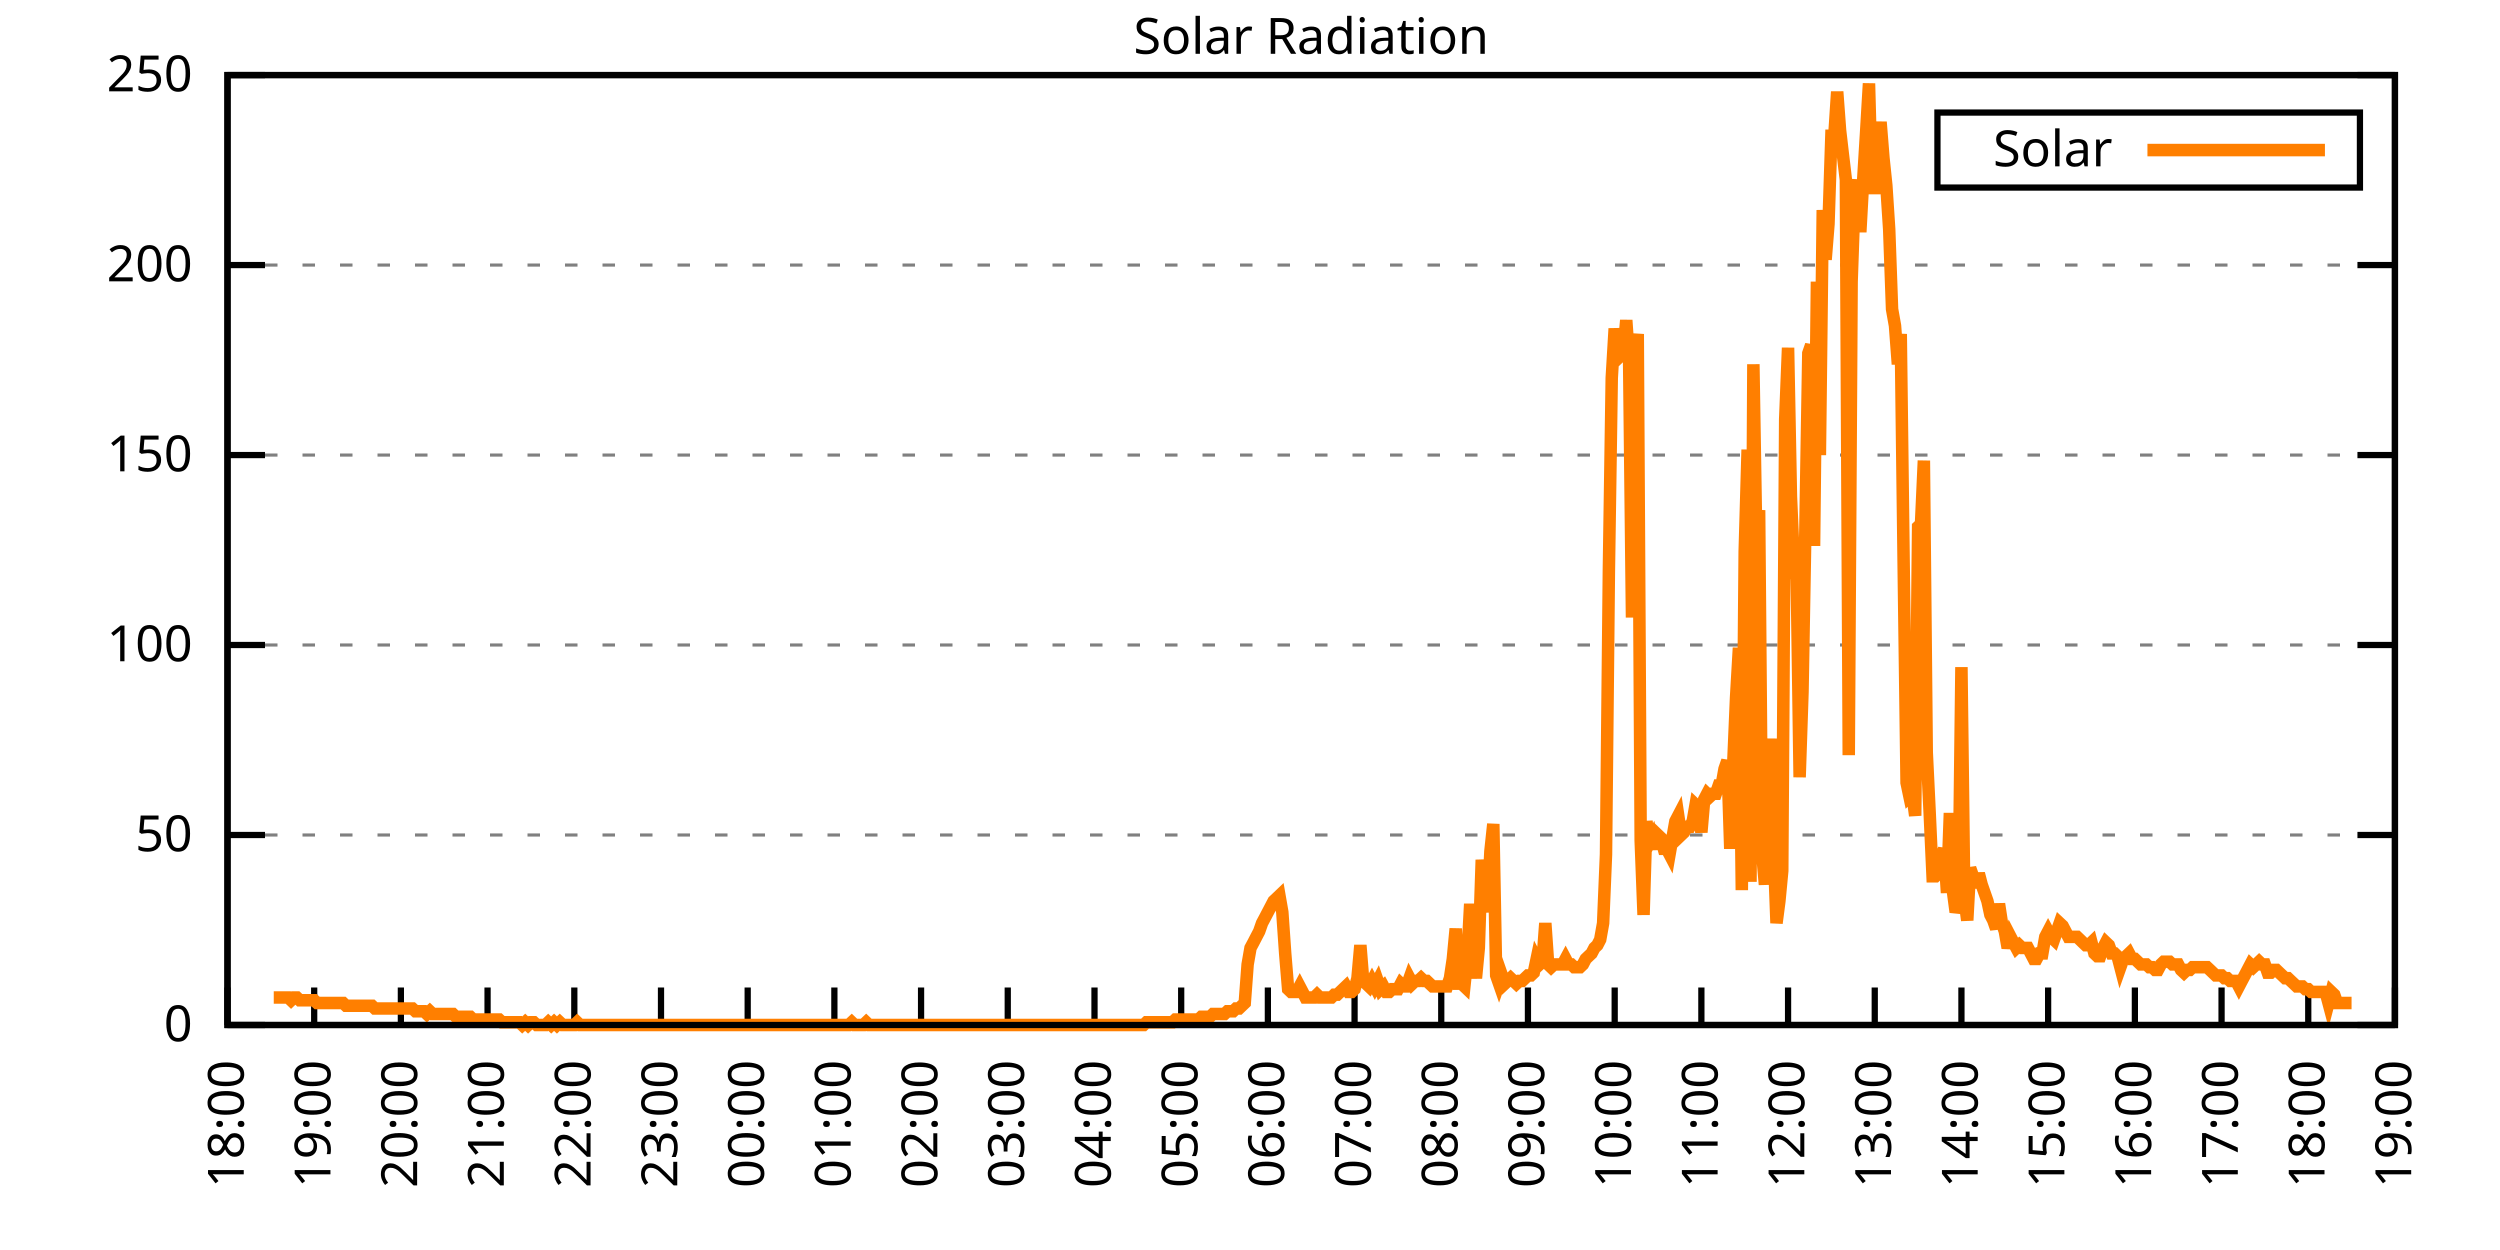
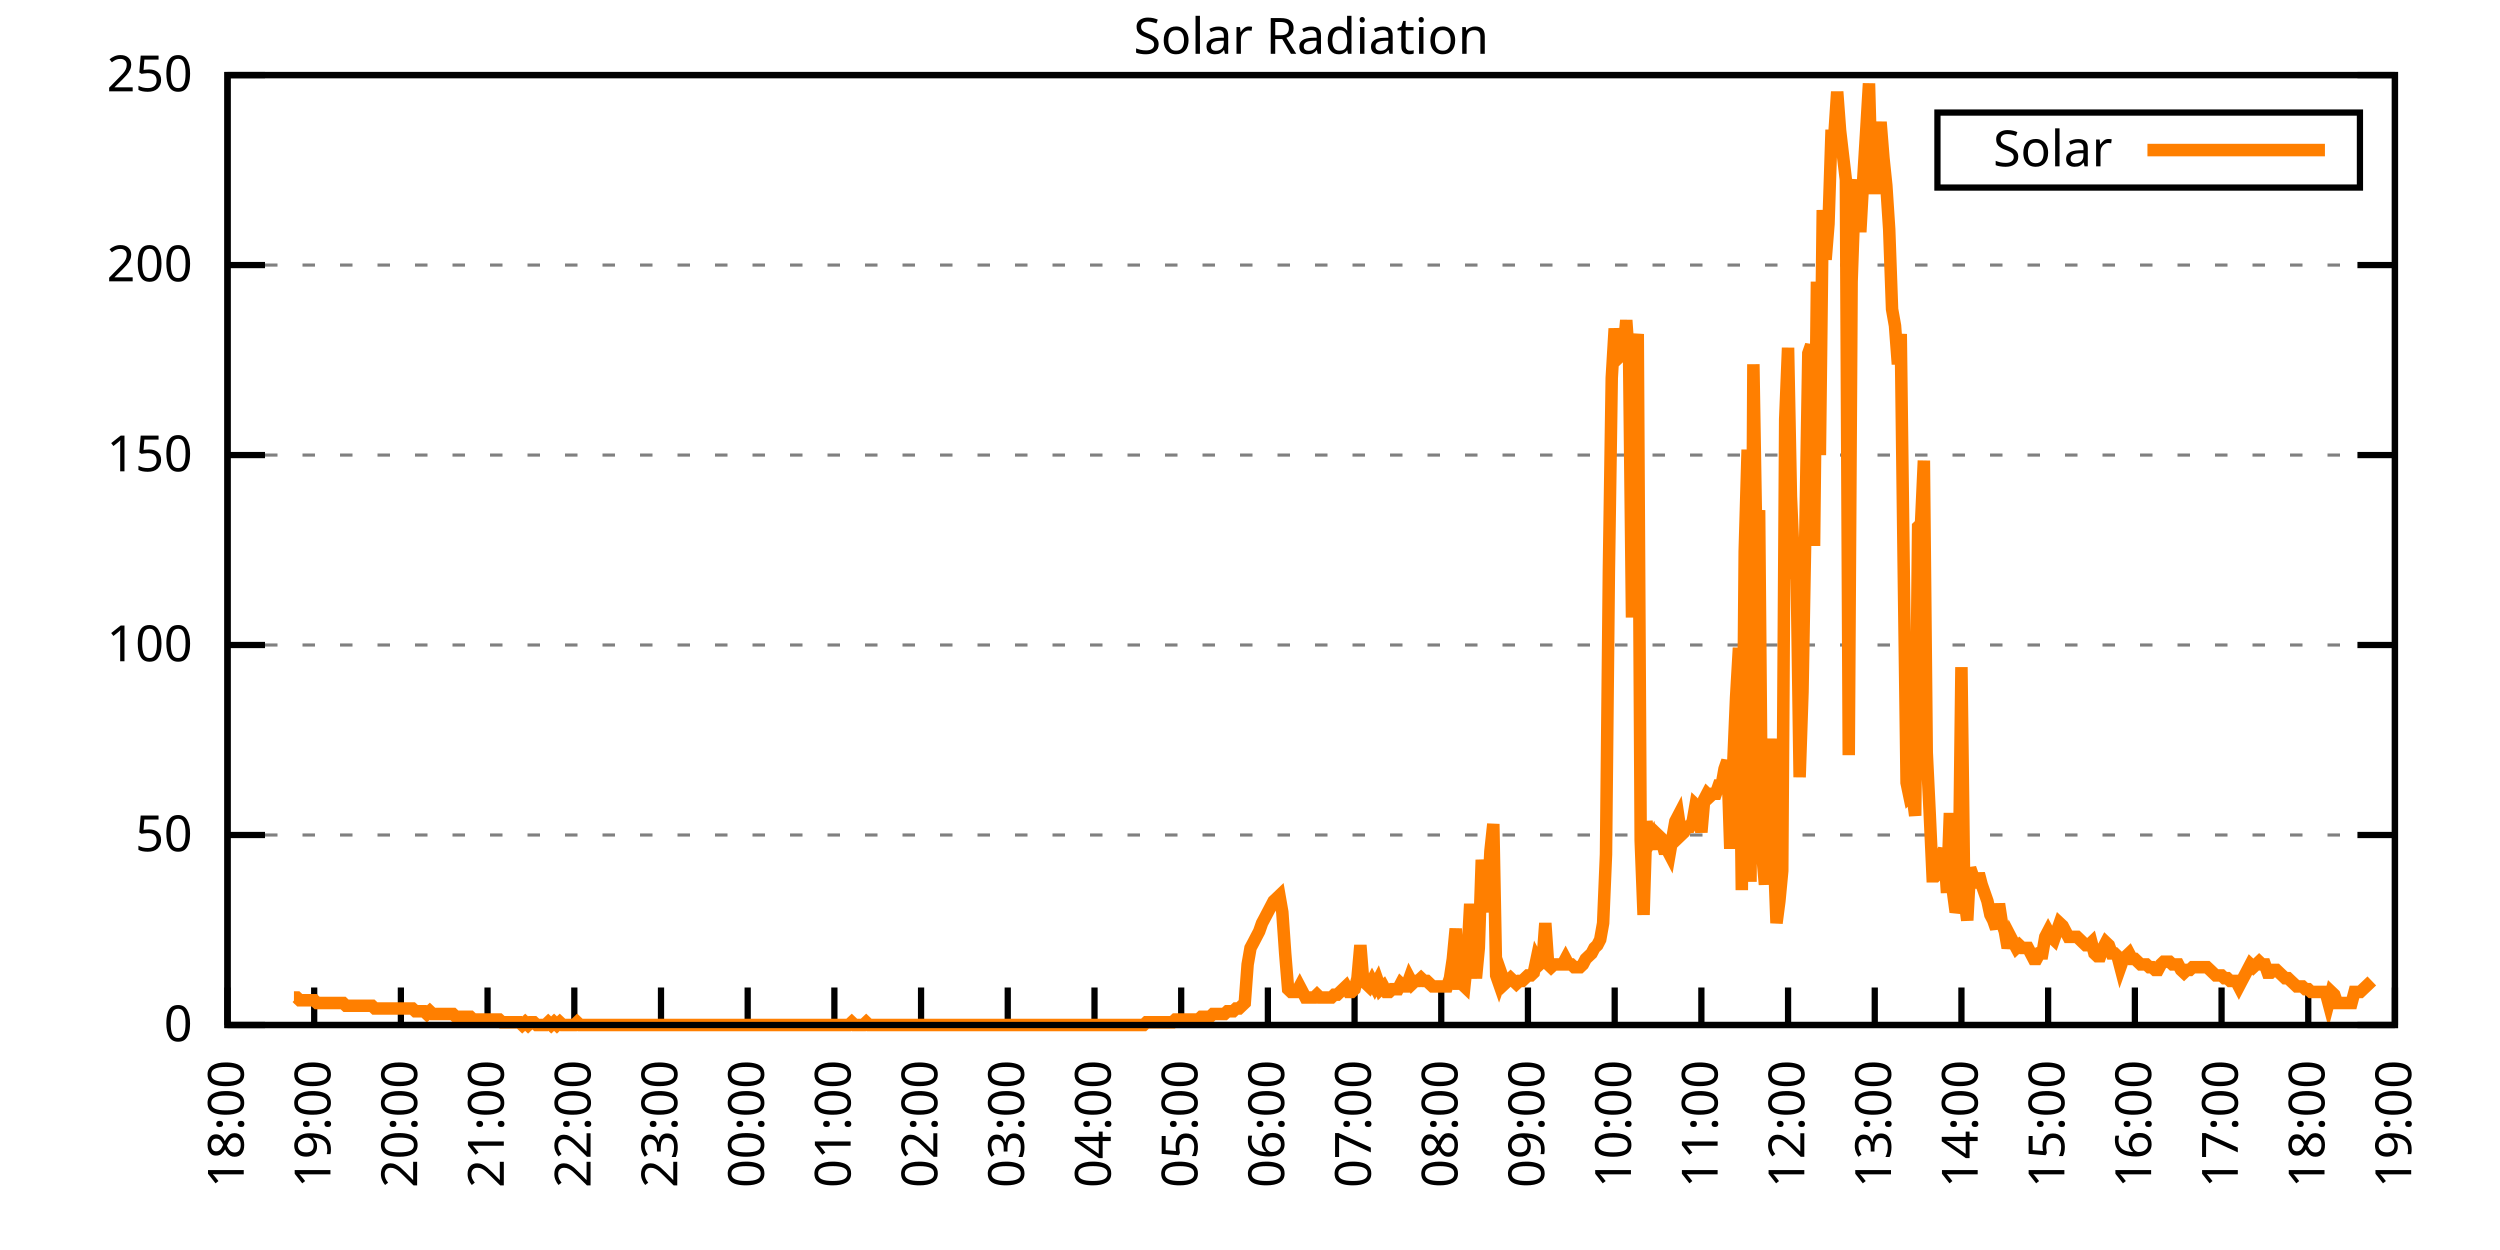
<svg xmlns="http://www.w3.org/2000/svg" xmlns:xlink="http://www.w3.org/1999/xlink" width="400" height="200" viewBox="0 0 400 200">
  <g id="gnuplot_canvas">
    <rect x="0" y="0" width="400" height="200" fill="none" />
    <defs>
      <circle id="gpDot" r="0.5" stroke-width="0.5" stroke="currentColor" />
      <path id="gpPt0" stroke-width="0.333" stroke="currentColor" d="M-1,0 h2 M0,-1 v2" />
      <path id="gpPt1" stroke-width="0.333" stroke="currentColor" d="M-1,-1 L1,1 M1,-1 L-1,1" />
      <path id="gpPt2" stroke-width="0.333" stroke="currentColor" d="M-1,0 L1,0 M0,-1 L0,1 M-1,-1 L1,1 M-1,1 L1,-1" />
      <rect id="gpPt3" stroke-width="0.333" stroke="currentColor" x="-1" y="-1" width="2" height="2" />
      <rect id="gpPt4" stroke-width="0.333" stroke="currentColor" fill="currentColor" x="-1" y="-1" width="2" height="2" />
      <circle id="gpPt5" stroke-width="0.333" stroke="currentColor" cx="0" cy="0" r="1" />
      <use xlink:href="#gpPt5" id="gpPt6" fill="currentColor" stroke="none" />
      <path id="gpPt7" stroke-width="0.333" stroke="currentColor" d="M0,-1.33 L-1.33,0.67 L1.33,0.67 z" />
      <use xlink:href="#gpPt7" id="gpPt8" fill="currentColor" stroke="none" />
      <use xlink:href="#gpPt7" id="gpPt9" stroke="currentColor" transform="rotate(180)" />
      <use xlink:href="#gpPt9" id="gpPt10" fill="currentColor" stroke="none" />
      <use xlink:href="#gpPt3" id="gpPt11" stroke="currentColor" transform="rotate(45)" />
      <use xlink:href="#gpPt11" id="gpPt12" fill="currentColor" stroke="none" />
      <path id="gpPt13" stroke-width="0.333" stroke="currentColor" d="M0,1.330 L1.265,0.411 L0.782,-1.067 L-0.782,-1.076 L-1.265,0.411 z" />
      <use xlink:href="#gpPt13" id="gpPt14" fill="currentColor" stroke="none" />
      <filter id="textbox" filterUnits="objectBoundingBox" x="0" y="0" height="1" width="1">
        <feFlood flood-color="white" flood-opacity="1" result="bgnd" />
        <feComposite in="SourceGraphic" in2="bgnd" operator="atop" />
      </filter>
      <filter id="greybox" filterUnits="objectBoundingBox" x="0" y="0" height="1" width="1">
        <feFlood flood-color="lightgrey" flood-opacity="1" result="grey" />
        <feComposite in="SourceGraphic" in2="grey" operator="atop" />
      </filter>
    </defs>
    <g fill="none" color="white" stroke="currentColor" stroke-width="1.00" stroke-linecap="butt" stroke-linejoin="miter">
</g>
    <g fill="none" color="black" stroke="currentColor" stroke-width="1.00" stroke-linecap="butt" stroke-linejoin="miter">
      <g stroke="none" shape-rendering="crispEdges">
        <polygon fill="rgb(255, 255, 255)" points="36.40,164.00 383.18,164.00 383.18,12.02 36.40,12.02 " />
      </g>
    </g>
    <g fill="none" color="black" stroke="currentColor" stroke-width="1.00" stroke-linecap="butt" stroke-linejoin="miter">
</g>
    <g fill="none" color="black" stroke="black" stroke-width="0.50" stroke-linecap="butt" stroke-linejoin="miter">
</g>
    <g fill="none" color="gray" stroke="currentColor" stroke-width="0.50" stroke-linecap="butt" stroke-linejoin="miter">
      <path stroke="gray" stroke-dasharray="2,4" class="gridline" d="M36.40,164.00 L383.19,164.00  " />
    </g>
    <g fill="none" color="gray" stroke="gray" stroke-width="1.00" stroke-linecap="butt" stroke-linejoin="miter">
</g>
    <g fill="none" color="black" stroke="currentColor" stroke-width="1.00" stroke-linecap="butt" stroke-linejoin="miter">
      <path stroke="black" d="M36.40,164.00 L42.40,164.00 M383.19,164.00 L377.19,164.00  " />
      <g transform="translate(30.80,166.60)" stroke="none" fill="black" font-family="Sans" font-size="8.00" text-anchor="end">
        <text>
          <tspan font-family="Sans"> 0</tspan>
        </text>
      </g>
    </g>
    <g fill="none" color="black" stroke="currentColor" stroke-width="1.00" stroke-linecap="butt" stroke-linejoin="miter">
</g>
    <g fill="none" color="black" stroke="black" stroke-width="0.50" stroke-linecap="butt" stroke-linejoin="miter">
</g>
    <g fill="none" color="gray" stroke="currentColor" stroke-width="0.50" stroke-linecap="butt" stroke-linejoin="miter">
      <path stroke="gray" stroke-dasharray="2,4" class="gridline" d="M36.40,133.60 L383.19,133.60  " />
    </g>
    <g fill="none" color="gray" stroke="gray" stroke-width="1.00" stroke-linecap="butt" stroke-linejoin="miter">
</g>
    <g fill="none" color="black" stroke="currentColor" stroke-width="1.00" stroke-linecap="butt" stroke-linejoin="miter">
      <path stroke="black" d="M36.40,133.60 L42.40,133.60 M383.19,133.60 L377.19,133.60  " />
      <g transform="translate(30.80,136.20)" stroke="none" fill="black" font-family="Sans" font-size="8.00" text-anchor="end">
        <text>
          <tspan font-family="Sans"> 50</tspan>
        </text>
      </g>
    </g>
    <g fill="none" color="black" stroke="currentColor" stroke-width="1.00" stroke-linecap="butt" stroke-linejoin="miter">
</g>
    <g fill="none" color="black" stroke="black" stroke-width="0.50" stroke-linecap="butt" stroke-linejoin="miter">
</g>
    <g fill="none" color="gray" stroke="currentColor" stroke-width="0.50" stroke-linecap="butt" stroke-linejoin="miter">
      <path stroke="gray" stroke-dasharray="2,4" class="gridline" d="M36.40,103.20 L383.19,103.20  " />
    </g>
    <g fill="none" color="gray" stroke="gray" stroke-width="1.00" stroke-linecap="butt" stroke-linejoin="miter">
</g>
    <g fill="none" color="black" stroke="currentColor" stroke-width="1.00" stroke-linecap="butt" stroke-linejoin="miter">
      <path stroke="black" d="M36.40,103.20 L42.40,103.20 M383.19,103.20 L377.19,103.20  " />
      <g transform="translate(30.80,105.80)" stroke="none" fill="black" font-family="Sans" font-size="8.00" text-anchor="end">
        <text>
          <tspan font-family="Sans"> 100</tspan>
        </text>
      </g>
    </g>
    <g fill="none" color="black" stroke="currentColor" stroke-width="1.00" stroke-linecap="butt" stroke-linejoin="miter">
</g>
    <g fill="none" color="black" stroke="black" stroke-width="0.50" stroke-linecap="butt" stroke-linejoin="miter">
</g>
    <g fill="none" color="gray" stroke="currentColor" stroke-width="0.50" stroke-linecap="butt" stroke-linejoin="miter">
      <path stroke="gray" stroke-dasharray="2,4" class="gridline" d="M36.40,72.81 L383.19,72.81  " />
    </g>
    <g fill="none" color="gray" stroke="gray" stroke-width="1.00" stroke-linecap="butt" stroke-linejoin="miter">
</g>
    <g fill="none" color="black" stroke="currentColor" stroke-width="1.00" stroke-linecap="butt" stroke-linejoin="miter">
      <path stroke="black" d="M36.40,72.81 L42.40,72.81 M383.19,72.81 L377.19,72.81  " />
      <g transform="translate(30.80,75.41)" stroke="none" fill="black" font-family="Sans" font-size="8.00" text-anchor="end">
        <text>
          <tspan font-family="Sans"> 150</tspan>
        </text>
      </g>
    </g>
    <g fill="none" color="black" stroke="currentColor" stroke-width="1.00" stroke-linecap="butt" stroke-linejoin="miter">
</g>
    <g fill="none" color="black" stroke="black" stroke-width="0.50" stroke-linecap="butt" stroke-linejoin="miter">
</g>
    <g fill="none" color="gray" stroke="currentColor" stroke-width="0.50" stroke-linecap="butt" stroke-linejoin="miter">
      <path stroke="gray" stroke-dasharray="2,4" class="gridline" d="M36.40,42.41 L383.19,42.41  " />
    </g>
    <g fill="none" color="gray" stroke="gray" stroke-width="1.00" stroke-linecap="butt" stroke-linejoin="miter">
</g>
    <g fill="none" color="black" stroke="currentColor" stroke-width="1.00" stroke-linecap="butt" stroke-linejoin="miter">
      <path stroke="black" d="M36.40,42.41 L42.40,42.41 M383.19,42.41 L377.19,42.41  " />
      <g transform="translate(30.80,45.01)" stroke="none" fill="black" font-family="Sans" font-size="8.00" text-anchor="end">
        <text>
          <tspan font-family="Sans"> 200</tspan>
        </text>
      </g>
    </g>
    <g fill="none" color="black" stroke="currentColor" stroke-width="1.00" stroke-linecap="butt" stroke-linejoin="miter">
</g>
    <g fill="none" color="black" stroke="black" stroke-width="0.50" stroke-linecap="butt" stroke-linejoin="miter">
</g>
    <g fill="none" color="gray" stroke="currentColor" stroke-width="0.50" stroke-linecap="butt" stroke-linejoin="miter">
      <path stroke="gray" stroke-dasharray="2,4" class="gridline" d="M36.40,12.01 L383.19,12.01  " />
    </g>
    <g fill="none" color="gray" stroke="gray" stroke-width="1.00" stroke-linecap="butt" stroke-linejoin="miter">
</g>
    <g fill="none" color="black" stroke="currentColor" stroke-width="1.00" stroke-linecap="butt" stroke-linejoin="miter">
      <path stroke="black" d="M36.40,12.01 L42.40,12.01 M383.19,12.01 L377.19,12.01  " />
      <g transform="translate(30.80,14.61)" stroke="none" fill="black" font-family="Sans" font-size="8.00" text-anchor="end">
        <text>
          <tspan font-family="Sans"> 250</tspan>
        </text>
      </g>
    </g>
    <g fill="none" color="black" stroke="currentColor" stroke-width="1.00" stroke-linecap="butt" stroke-linejoin="miter">
      <path stroke="black" d="M36.40,164.00 L36.40,158.00  " />
      <g transform="translate(39.00,169.60) rotate(270.00)" stroke="none" fill="black" font-family="Sans" font-size="8.00" text-anchor="end">
        <text>
          <tspan font-family="Sans">18:00</tspan>
        </text>
      </g>
    </g>
    <g fill="none" color="black" stroke="currentColor" stroke-width="1.00" stroke-linecap="butt" stroke-linejoin="miter">
      <path stroke="black" d="M50.27,164.00 L50.27,158.00  " />
      <g transform="translate(52.87,169.60) rotate(270.00)" stroke="none" fill="black" font-family="Sans" font-size="8.00" text-anchor="end">
        <text>
          <tspan font-family="Sans">19:00</tspan>
        </text>
      </g>
    </g>
    <g fill="none" color="black" stroke="currentColor" stroke-width="1.00" stroke-linecap="butt" stroke-linejoin="miter">
      <path stroke="black" d="M64.14,164.00 L64.14,158.00  " />
      <g transform="translate(66.74,169.60) rotate(270.00)" stroke="none" fill="black" font-family="Sans" font-size="8.00" text-anchor="end">
        <text>
          <tspan font-family="Sans">20:00</tspan>
        </text>
      </g>
    </g>
    <g fill="none" color="black" stroke="currentColor" stroke-width="1.00" stroke-linecap="butt" stroke-linejoin="miter">
      <path stroke="black" d="M78.01,164.00 L78.01,158.00  " />
      <g transform="translate(80.61,169.60) rotate(270.00)" stroke="none" fill="black" font-family="Sans" font-size="8.00" text-anchor="end">
        <text>
          <tspan font-family="Sans">21:00</tspan>
        </text>
      </g>
    </g>
    <g fill="none" color="black" stroke="currentColor" stroke-width="1.00" stroke-linecap="butt" stroke-linejoin="miter">
      <path stroke="black" d="M91.89,164.00 L91.89,158.00  " />
      <g transform="translate(94.49,169.60) rotate(270.00)" stroke="none" fill="black" font-family="Sans" font-size="8.00" text-anchor="end">
        <text>
          <tspan font-family="Sans">22:00</tspan>
        </text>
      </g>
    </g>
    <g fill="none" color="black" stroke="currentColor" stroke-width="1.00" stroke-linecap="butt" stroke-linejoin="miter">
      <path stroke="black" d="M105.76,164.00 L105.76,158.00  " />
      <g transform="translate(108.36,169.60) rotate(270.00)" stroke="none" fill="black" font-family="Sans" font-size="8.00" text-anchor="end">
        <text>
          <tspan font-family="Sans">23:00</tspan>
        </text>
      </g>
    </g>
    <g fill="none" color="black" stroke="currentColor" stroke-width="1.00" stroke-linecap="butt" stroke-linejoin="miter">
      <path stroke="black" d="M119.63,164.00 L119.63,158.00  " />
      <g transform="translate(122.23,169.60) rotate(270.00)" stroke="none" fill="black" font-family="Sans" font-size="8.00" text-anchor="end">
        <text>
          <tspan font-family="Sans">00:00</tspan>
        </text>
      </g>
    </g>
    <g fill="none" color="black" stroke="currentColor" stroke-width="1.00" stroke-linecap="butt" stroke-linejoin="miter">
      <path stroke="black" d="M133.50,164.00 L133.50,158.00  " />
      <g transform="translate(136.10,169.60) rotate(270.00)" stroke="none" fill="black" font-family="Sans" font-size="8.00" text-anchor="end">
        <text>
          <tspan font-family="Sans">01:00</tspan>
        </text>
      </g>
    </g>
    <g fill="none" color="black" stroke="currentColor" stroke-width="1.00" stroke-linecap="butt" stroke-linejoin="miter">
      <path stroke="black" d="M147.37,164.00 L147.37,158.00  " />
      <g transform="translate(149.97,169.60) rotate(270.00)" stroke="none" fill="black" font-family="Sans" font-size="8.00" text-anchor="end">
        <text>
          <tspan font-family="Sans">02:00</tspan>
        </text>
      </g>
    </g>
    <g fill="none" color="black" stroke="currentColor" stroke-width="1.00" stroke-linecap="butt" stroke-linejoin="miter">
      <path stroke="black" d="M161.24,164.00 L161.24,158.00  " />
      <g transform="translate(163.84,169.60) rotate(270.00)" stroke="none" fill="black" font-family="Sans" font-size="8.00" text-anchor="end">
        <text>
          <tspan font-family="Sans">03:00</tspan>
        </text>
      </g>
    </g>
    <g fill="none" color="black" stroke="currentColor" stroke-width="1.00" stroke-linecap="butt" stroke-linejoin="miter">
      <path stroke="black" d="M175.12,164.00 L175.12,158.00  " />
      <g transform="translate(177.72,169.60) rotate(270.00)" stroke="none" fill="black" font-family="Sans" font-size="8.00" text-anchor="end">
        <text>
          <tspan font-family="Sans">04:00</tspan>
        </text>
      </g>
    </g>
    <g fill="none" color="black" stroke="currentColor" stroke-width="1.00" stroke-linecap="butt" stroke-linejoin="miter">
      <path stroke="black" d="M188.99,164.00 L188.99,158.00  " />
      <g transform="translate(191.59,169.60) rotate(270.00)" stroke="none" fill="black" font-family="Sans" font-size="8.00" text-anchor="end">
        <text>
          <tspan font-family="Sans">05:00</tspan>
        </text>
      </g>
    </g>
    <g fill="none" color="black" stroke="currentColor" stroke-width="1.00" stroke-linecap="butt" stroke-linejoin="miter">
      <path stroke="black" d="M202.86,164.00 L202.86,158.00  " />
      <g transform="translate(205.46,169.60) rotate(270.00)" stroke="none" fill="black" font-family="Sans" font-size="8.00" text-anchor="end">
        <text>
          <tspan font-family="Sans">06:00</tspan>
        </text>
      </g>
    </g>
    <g fill="none" color="black" stroke="currentColor" stroke-width="1.00" stroke-linecap="butt" stroke-linejoin="miter">
      <path stroke="black" d="M216.73,164.00 L216.73,158.00  " />
      <g transform="translate(219.33,169.60) rotate(270.00)" stroke="none" fill="black" font-family="Sans" font-size="8.00" text-anchor="end">
        <text>
          <tspan font-family="Sans">07:00</tspan>
        </text>
      </g>
    </g>
    <g fill="none" color="black" stroke="currentColor" stroke-width="1.00" stroke-linecap="butt" stroke-linejoin="miter">
      <path stroke="black" d="M230.60,164.00 L230.60,158.00  " />
      <g transform="translate(233.20,169.60) rotate(270.00)" stroke="none" fill="black" font-family="Sans" font-size="8.00" text-anchor="end">
        <text>
          <tspan font-family="Sans">08:00</tspan>
        </text>
      </g>
    </g>
    <g fill="none" color="black" stroke="currentColor" stroke-width="1.00" stroke-linecap="butt" stroke-linejoin="miter">
      <path stroke="black" d="M244.47,164.00 L244.47,158.00  " />
      <g transform="translate(247.07,169.60) rotate(270.00)" stroke="none" fill="black" font-family="Sans" font-size="8.00" text-anchor="end">
        <text>
          <tspan font-family="Sans">09:00</tspan>
        </text>
      </g>
    </g>
    <g fill="none" color="black" stroke="currentColor" stroke-width="1.00" stroke-linecap="butt" stroke-linejoin="miter">
      <path stroke="black" d="M258.35,164.00 L258.35,158.00  " />
      <g transform="translate(260.95,169.60) rotate(270.00)" stroke="none" fill="black" font-family="Sans" font-size="8.00" text-anchor="end">
        <text>
          <tspan font-family="Sans">10:00</tspan>
        </text>
      </g>
    </g>
    <g fill="none" color="black" stroke="currentColor" stroke-width="1.00" stroke-linecap="butt" stroke-linejoin="miter">
      <path stroke="black" d="M272.22,164.00 L272.22,158.00  " />
      <g transform="translate(274.82,169.60) rotate(270.00)" stroke="none" fill="black" font-family="Sans" font-size="8.00" text-anchor="end">
        <text>
          <tspan font-family="Sans">11:00</tspan>
        </text>
      </g>
    </g>
    <g fill="none" color="black" stroke="currentColor" stroke-width="1.00" stroke-linecap="butt" stroke-linejoin="miter">
      <path stroke="black" d="M286.09,164.00 L286.09,158.00  " />
      <g transform="translate(288.69,169.60) rotate(270.00)" stroke="none" fill="black" font-family="Sans" font-size="8.00" text-anchor="end">
        <text>
          <tspan font-family="Sans">12:00</tspan>
        </text>
      </g>
    </g>
    <g fill="none" color="black" stroke="currentColor" stroke-width="1.00" stroke-linecap="butt" stroke-linejoin="miter">
      <path stroke="black" d="M299.96,164.00 L299.96,158.00  " />
      <g transform="translate(302.56,169.60) rotate(270.00)" stroke="none" fill="black" font-family="Sans" font-size="8.00" text-anchor="end">
        <text>
          <tspan font-family="Sans">13:00</tspan>
        </text>
      </g>
    </g>
    <g fill="none" color="black" stroke="currentColor" stroke-width="1.00" stroke-linecap="butt" stroke-linejoin="miter">
      <path stroke="black" d="M313.83,164.00 L313.83,158.00  " />
      <g transform="translate(316.43,169.60) rotate(270.00)" stroke="none" fill="black" font-family="Sans" font-size="8.00" text-anchor="end">
        <text>
          <tspan font-family="Sans">14:00</tspan>
        </text>
      </g>
    </g>
    <g fill="none" color="black" stroke="currentColor" stroke-width="1.00" stroke-linecap="butt" stroke-linejoin="miter">
      <path stroke="black" d="M327.70,164.00 L327.70,158.00  " />
      <g transform="translate(330.30,169.60) rotate(270.00)" stroke="none" fill="black" font-family="Sans" font-size="8.00" text-anchor="end">
        <text>
          <tspan font-family="Sans">15:00</tspan>
        </text>
      </g>
    </g>
    <g fill="none" color="black" stroke="currentColor" stroke-width="1.00" stroke-linecap="butt" stroke-linejoin="miter">
      <path stroke="black" d="M341.58,164.00 L341.58,158.00  " />
      <g transform="translate(344.18,169.60) rotate(270.00)" stroke="none" fill="black" font-family="Sans" font-size="8.00" text-anchor="end">
        <text>
          <tspan font-family="Sans">16:00</tspan>
        </text>
      </g>
    </g>
    <g fill="none" color="black" stroke="currentColor" stroke-width="1.00" stroke-linecap="butt" stroke-linejoin="miter">
      <path stroke="black" d="M355.45,164.00 L355.45,158.00  " />
      <g transform="translate(358.05,169.60) rotate(270.00)" stroke="none" fill="black" font-family="Sans" font-size="8.00" text-anchor="end">
        <text>
          <tspan font-family="Sans">17:00</tspan>
        </text>
      </g>
    </g>
    <g fill="none" color="black" stroke="currentColor" stroke-width="1.00" stroke-linecap="butt" stroke-linejoin="miter">
      <path stroke="black" d="M369.32,164.00 L369.32,158.00  " />
      <g transform="translate(371.92,169.60) rotate(270.00)" stroke="none" fill="black" font-family="Sans" font-size="8.00" text-anchor="end">
        <text>
          <tspan font-family="Sans">18:00</tspan>
        </text>
      </g>
    </g>
    <g fill="none" color="black" stroke="currentColor" stroke-width="1.00" stroke-linecap="butt" stroke-linejoin="miter">
      <path stroke="black" d="M383.19,164.00 L383.19,158.00  " />
      <g transform="translate(385.79,169.60) rotate(270.00)" stroke="none" fill="black" font-family="Sans" font-size="8.00" text-anchor="end">
        <text>
          <tspan font-family="Sans">19:00</tspan>
        </text>
      </g>
    </g>
    <g fill="none" color="black" stroke="currentColor" stroke-width="1.00" stroke-linecap="butt" stroke-linejoin="miter">
</g>
    <g fill="none" color="black" stroke="currentColor" stroke-width="1.00" stroke-linecap="butt" stroke-linejoin="miter">
      <path stroke="black" d="M36.40,12.01 L36.40,164.00 L383.19,164.00 L383.19,12.01 L36.40,12.01 Z  " />
    </g>
    <g fill="none" color="black" stroke="currentColor" stroke-width="1.00" stroke-linecap="butt" stroke-linejoin="miter">
</g>
    <g fill="none" color="black" stroke="currentColor" stroke-width="1.00" stroke-linecap="butt" stroke-linejoin="miter">
      <path stroke="black" d="M309.99,30.01 L309.99,18.01 L377.59,18.01 L377.59,30.01 L309.99,30.01 Z  " />
    </g>
    <g id="Solar_Radiation_plot_1">
      <g fill="none" color="white" stroke="black" stroke-width="2.00" stroke-linecap="butt" stroke-linejoin="miter">
</g>
      <g fill="none" color="black" stroke="currentColor" stroke-width="2.00" stroke-linecap="butt" stroke-linejoin="miter">
        <g transform="translate(337.99,26.61)" stroke="none" fill="black" font-family="Sans" font-size="8.00" text-anchor="end">
          <text>
            <tspan font-family="Sans">Solar</tspan>
          </text>
        </g>
      </g>
      <g fill="none" color="black" stroke="currentColor" stroke-width="2.00" stroke-linecap="butt" stroke-linejoin="miter">
-         <path stroke="rgb(255, 127,   0)" d="M343.59,24.01 L371.99,24.01 M43.80,159.60 L44.26,159.60 L44.72,159.60 L45.19,159.60 L45.65,159.60 L46.11,159.60   L46.57,160.04 L47.03,159.60 L47.50,159.60 L47.96,160.04 L48.42,160.04 L48.88,160.04 L49.35,160.04 L49.81,160.04   L50.27,160.04 L50.73,160.48 L51.20,160.48 L51.66,160.48 L52.12,160.48 L52.58,160.48 L53.05,160.48 L53.51,160.48   L53.97,160.48 L54.43,160.48 L54.90,160.48 L55.36,160.92 L55.82,160.92 L56.28,160.92 L56.75,160.92 L57.21,160.92   L57.67,160.92 L58.13,160.92 L58.59,160.92 L59.06,160.92 L59.52,160.92 L59.98,161.36 L60.44,161.36 L60.91,161.36   L61.37,161.36 L61.83,161.36 L62.29,161.36 L62.76,161.36 L63.22,161.36 L63.68,161.36 L64.14,161.36 L64.61,161.36   L65.07,161.36 L65.53,161.36 L65.99,161.36 L66.46,161.80 L66.92,161.80 L67.38,161.80 L67.84,161.80 L68.30,162.24   L68.77,161.80 L69.23,162.24 L69.69,162.24 L70.15,162.24 L70.62,162.24 L71.08,162.24 L71.54,162.24 L72.00,162.24   L72.47,162.24 L72.93,162.68 L73.39,162.68 L73.85,162.68 L74.32,162.68 L74.78,162.68 L75.24,162.68 L75.70,163.12   L76.17,163.12 L76.63,163.12 L77.09,163.12 L77.55,163.12 L78.01,163.12 L78.48,163.12 L78.94,163.12 L79.40,163.12   L79.86,163.12 L80.33,163.56 L80.79,163.56 L81.25,163.56 L81.71,163.56 L82.18,163.56 L82.64,163.56 L83.10,163.56   L83.56,164.00 L84.03,163.56 L84.49,164.00 L84.95,163.56 L85.41,163.56 L85.88,164.00 L86.34,164.00 L86.80,164.00   L87.26,164.00 L87.72,163.56 L88.19,164.00 L88.65,163.56 L89.11,164.00 L89.57,163.56 L90.04,164.00 L90.50,164.00   L90.96,164.00 L91.42,164.00 L91.89,164.00 L92.35,163.56 L92.81,164.00 L93.27,164.00 L93.74,164.00 L94.20,164.00   L94.66,164.00 L95.12,164.00 L95.59,164.00 L96.05,164.00 L96.51,164.00 L96.97,164.00 L97.44,164.00 L97.90,164.00   L98.36,164.00 L98.82,164.00 L99.28,164.00 L99.75,164.00 L100.21,164.00 L100.67,164.00 L101.13,164.00 L101.60,164.00   L102.06,164.00 L102.52,164.00 L102.98,164.00 L103.45,164.00 L103.91,164.00 L104.37,164.00 L104.83,164.00 L105.30,164.00   L105.76,164.00 L106.22,164.00 L106.68,164.00 L107.15,164.00 L107.61,164.00 L108.07,164.00 L108.53,164.00 L108.99,164.00   L109.46,164.00 L109.92,164.00 L110.38,164.00 L110.84,164.00 L111.31,164.00 L111.77,164.00 L112.23,164.00 L112.69,164.00   L113.16,164.00 L113.62,164.00 L114.08,164.00 L114.54,164.00 L115.01,164.00 L115.47,164.00 L115.93,164.00 L116.39,164.00   L116.86,164.00 L117.32,164.00 L117.78,164.00 L118.24,164.00 L118.70,164.00 L119.17,164.00 L119.63,164.00 L120.09,164.00   L120.55,164.00 L121.02,164.00 L121.48,164.00 L121.94,164.00 L122.40,164.00 L122.87,164.00 L123.33,164.00 L123.79,164.00   L124.25,164.00 L124.72,164.00 L125.18,164.00 L125.64,164.00 L126.10,164.00 L126.57,164.00 L127.03,164.00 L127.49,164.00   L127.95,164.00 L128.41,164.00 L128.88,164.00 L129.34,164.00 L129.80,164.00 L130.26,164.00 L130.73,164.00 L131.19,164.00   L131.65,164.00 L132.11,164.00 L132.58,164.00 L133.04,164.00 L133.50,164.00 L133.96,164.00 L134.43,164.00 L134.89,164.00   L135.35,164.00 L135.81,164.00 L136.28,163.56 L136.74,164.00 L137.20,164.00 L137.66,164.00 L138.13,164.00 L138.59,163.56   L139.05,164.00 L139.51,164.00 L139.97,164.00 L140.44,164.00 L140.90,164.00 L141.36,164.00 L141.82,164.00 L142.29,164.00   L142.75,164.00 L143.21,164.00 L143.67,164.00 L144.14,164.00 L144.60,164.00 L145.06,164.00 L145.52,164.00 L145.99,164.00   L146.45,164.00 L146.91,164.00 L147.37,164.00 L147.84,164.00 L148.30,164.00 L148.76,164.00 L149.22,164.00 L149.68,164.00   L150.15,164.00 L150.61,164.00 L151.07,164.00 L151.53,164.00 L152.00,164.00 L152.46,164.00 L152.92,164.00 L153.38,164.00   L153.85,164.00 L154.31,164.00 L154.77,164.00 L155.23,164.00 L155.70,164.00 L156.16,164.00 L156.62,164.00 L157.08,164.00   L157.55,164.00 L158.01,164.00 L158.47,164.00 L158.93,164.00 L159.39,164.00 L159.86,164.00 L160.32,164.00 L160.78,164.00   L161.24,164.00 L161.71,164.00 L162.17,164.00 L162.63,164.00 L163.09,164.00 L163.56,164.00 L164.02,164.00 L164.48,164.00   L164.94,164.00 L165.41,164.00 L165.87,164.00 L166.33,164.00 L166.79,164.00 L167.26,164.00 L167.72,164.00 L168.18,164.00   L168.64,164.00 L169.10,164.00 L169.57,164.00 L170.03,164.00 L170.49,164.00 L170.95,164.00 L171.42,164.00 L171.88,164.00   L172.34,164.00 L172.80,164.00 L173.27,164.00 L173.73,164.00 L174.19,164.00 L174.65,164.00 L175.12,164.00 L175.58,164.00   L176.04,164.00 L176.50,164.00 L176.97,164.00 L177.43,164.00 L177.89,164.00 L178.35,164.00 L178.82,164.00 L179.28,164.00   L179.74,164.00 L180.20,164.00 L180.66,164.00 L181.13,164.00 L181.59,164.00 L182.05,164.00 L182.51,164.00 L182.98,164.00   L183.44,163.56 L183.90,163.56 L184.36,163.56 L184.83,163.56 L185.29,163.56 L185.75,163.56 L186.21,163.56 L186.68,163.56   L187.14,163.56 L187.60,163.56 L188.06,163.12 L188.53,163.12 L188.99,163.12 L189.45,163.12 L189.91,163.12 L190.37,163.12   L190.84,163.12 L191.30,163.12 L191.76,163.12 L192.22,162.68 L192.69,162.68 L193.15,162.68 L193.61,162.68 L194.07,162.24   L194.54,162.24 L195.00,162.24 L195.46,162.24 L195.92,162.24 L196.39,161.80 L196.85,161.80 L197.31,161.80 L197.77,161.36   L198.24,161.36 L198.70,160.92 L199.16,160.48 L199.62,154.31 L200.08,151.67 L200.55,150.79 L201.01,149.90 L201.47,149.02   L201.93,147.70 L202.40,146.82 L202.86,145.94 L203.32,145.06 L203.78,144.18 L204.25,143.74 L204.71,143.30 L205.17,145.94   L205.63,152.55 L206.10,158.27 L206.56,158.71 L207.02,158.71 L207.48,158.71 L207.95,157.83 L208.41,158.71 L208.87,159.60   L209.33,159.60 L209.80,159.60 L210.26,159.60 L210.72,159.15 L211.18,159.60 L211.64,159.60 L212.11,159.60 L212.57,159.60   L213.03,159.60 L213.49,159.15 L213.96,159.15 L214.42,158.71 L214.88,158.27 L215.34,157.83 L215.81,158.71 L216.27,158.71   L216.73,158.27 L217.19,156.51 L217.66,151.23 L218.12,156.95 L218.58,157.39 L219.04,157.83 L219.51,156.95 L219.97,157.83   L220.43,156.95 L220.89,158.27 L221.35,157.83 L221.82,158.71 L222.28,158.71 L222.74,158.27 L223.20,158.27 L223.67,158.27   L224.13,157.39 L224.59,157.83 L225.05,157.83 L225.52,156.51 L225.98,157.39 L226.44,156.95 L226.90,156.95 L227.37,156.51   L227.83,156.95 L228.29,156.95 L228.75,157.39 L229.22,157.83 L229.68,157.83 L230.14,157.83 L230.60,157.83 L231.06,157.83   L231.53,157.83 L231.99,156.51 L232.45,153.43 L232.91,148.58 L233.38,157.39 L233.84,157.39 L234.30,157.83 L234.76,153.43   L235.23,144.62 L235.69,152.55 L236.15,156.51 L236.61,151.67 L237.08,137.57 L237.54,142.42 L238.00,145.94 L238.46,136.25   L238.93,131.84 L239.39,156.07 L239.85,157.39 L240.31,156.07 L240.77,157.39 L241.24,156.95 L241.70,156.51 L242.16,156.95   L242.62,157.39 L243.09,156.95 L243.55,156.95 L244.01,156.51 L244.47,156.07 L244.94,156.07 L245.40,155.63 L245.86,153.43   L246.32,154.31 L246.79,153.87 L247.25,147.70 L247.71,154.31 L248.17,154.75 L248.64,154.31 L249.10,154.31 L249.56,154.31   L250.02,154.31 L250.49,153.43 L250.95,154.31 L251.41,154.31 L251.87,154.75 L252.33,154.75 L252.80,154.75 L253.26,154.31   L253.72,153.43 L254.18,152.99 L254.65,152.55 L255.11,151.67 L255.57,151.23 L256.03,150.34 L256.50,147.70 L256.96,136.69   L257.42,91.32 L257.88,60.48 L258.35,52.56 L258.81,57.40 L259.27,56.96 L259.73,56.52 L260.20,51.23 L260.66,57.84   L261.12,98.81 L261.58,56.96 L262.04,53.44 L262.51,134.49 L262.97,146.38 L263.43,131.40 L263.89,134.93 L264.36,134.05   L264.82,135.81 L265.28,133.61 L265.74,134.05 L266.21,135.81 L266.67,135.81 L267.13,136.69 L267.59,134.05 L268.06,131.40   L268.52,130.52 L268.98,133.61 L269.44,133.17 L269.91,132.28 L270.37,132.28 L270.83,131.40 L271.29,128.76 L271.75,129.20   L272.22,133.17 L272.68,127.88 L273.14,127.00 L273.60,127.44 L274.07,127.00 L274.53,127.00 L274.99,125.68 L275.45,125.68   L275.92,123.03 L276.38,121.71 L276.84,135.81 L277.30,122.59 L277.77,111.58 L278.23,103.65 L278.69,142.42 L279.15,88.24   L279.62,71.94 L280.08,141.09 L280.54,58.28 L281.00,86.03 L281.46,81.63 L281.93,136.25 L282.39,141.54 L282.85,128.32   L283.31,118.19 L283.78,135.37 L284.24,147.70 L284.70,144.18 L285.16,139.33 L285.63,67.09 L286.09,55.64 L286.55,79.43   L287.01,90.00 L287.48,92.64 L287.94,124.36 L288.40,110.70 L288.86,84.71 L289.33,56.52 L289.79,55.20 L290.25,87.35   L290.71,45.07 L291.18,72.82 L291.64,33.61 L292.10,41.54 L292.56,35.82 L293.02,21.72 L293.49,21.72 L293.95,14.67   L294.41,20.84 L294.87,24.81 L295.34,28.77 L295.80,120.83 L296.26,45.07 L296.72,31.85 L297.19,28.77 L297.65,37.14   L298.11,28.77 L298.57,21.28 L299.04,13.35 L299.50,30.09 L299.96,30.09 L300.42,23.92 L300.89,19.52 L301.35,25.25   L301.81,29.65 L302.27,36.70 L302.73,49.47 L303.20,52.12 L303.66,58.28 L304.12,53.44 L304.58,90.00 L305.05,125.24   L305.51,127.44 L305.97,127.00 L306.43,130.52 L306.90,84.27 L307.36,83.83 L307.82,73.70 L308.28,120.39 L308.75,130.08   L309.21,140.21 L309.67,140.21 L310.13,139.77 L310.60,137.13 L311.06,135.81 L311.52,142.86 L311.98,130.08 L312.44,142.42   L312.91,145.94 L313.37,144.62 L313.83,106.74 L314.29,143.74 L314.76,147.26 L315.22,138.89 L315.68,140.21 L316.14,141.98   L316.61,139.77 L317.07,141.54 L317.53,142.86 L317.99,144.18 L318.46,146.38 L318.92,147.26 L319.38,148.58 L319.84,144.62   L320.31,147.70 L320.77,149.02 L321.23,151.67 L321.69,149.90 L322.15,150.79 L322.62,151.67 L323.08,151.23 L323.54,151.67   L324.00,151.67 L324.47,151.67 L324.93,152.55 L325.39,153.43 L325.85,153.43 L326.32,152.55 L326.78,152.55 L327.24,149.90   L327.70,149.02 L328.17,149.90 L328.63,150.34 L329.09,149.02 L329.55,147.70 L330.02,148.14 L330.48,149.02 L330.94,149.90   L331.40,149.90 L331.87,149.90 L332.33,149.90 L332.79,150.34 L333.25,150.79 L333.71,151.23 L334.18,151.23 L334.64,150.79   L335.10,152.55 L335.56,152.99 L336.03,152.99 L336.49,151.67 L336.95,150.79 L337.41,151.23 L337.88,152.55 L338.34,152.55   L338.80,152.99 L339.26,154.75 L339.73,153.43 L340.19,152.99 L340.65,152.55 L341.11,153.43 L341.58,153.43 L342.04,153.87   L342.50,154.31 L342.96,154.31 L343.42,154.31 L343.89,154.75 L344.35,154.75 L344.81,155.19 L345.27,155.19 L345.74,154.31   L346.20,153.87 L346.66,153.87 L347.12,153.87 L347.59,154.31 L348.05,154.31 L348.51,154.31 L348.97,155.19 L349.44,155.63   L349.90,155.19 L350.36,155.19 L350.82,154.75 L351.29,154.75 L351.75,154.75 L352.21,154.75 L352.67,154.75 L353.13,154.75   L353.60,155.19 L354.06,155.63 L354.52,156.07 L354.98,156.07 L355.45,156.07 L355.91,156.51 L356.37,156.51 L356.83,156.95   L357.30,156.95 L357.76,156.95 L358.22,157.83 L358.68,156.95 L359.15,156.07 L359.61,155.19 L360.07,154.31 L360.53,154.75   L361.00,154.31 L361.46,153.87 L361.92,154.31 L362.38,154.31 L362.84,155.63 L363.31,155.63 L363.77,155.19 L364.23,155.19   L364.69,155.63 L365.16,156.07 L365.62,156.51 L366.08,156.51 L366.54,156.95 L367.01,157.39 L367.47,157.83 L367.93,157.83   L368.39,157.83 L368.86,158.27 L369.32,158.27 L369.78,158.71 L370.24,158.71 L370.71,158.71 L371.17,158.71 L371.63,158.71   L372.09,158.71 L372.56,160.48 L373.02,158.71 L373.48,159.15 L373.94,160.48 L374.40,160.48 L374.87,160.48 L375.33,160.48   L375.79,160.48 L376.25,160.48  " />
+         <path stroke="rgb(255, 127,   0)" d="M343.59,24.01 L371.99,24.01 M47.03,159.60 L47.50,159.60 L47.96,160.04 L48.42,160.04 L48.88,160.04 L49.35,160.04   L49.81,160.04 L50.27,160.04 L50.73,160.48 L51.20,160.48 L51.66,160.48 L52.12,160.48 L52.58,160.48 L53.05,160.48   L53.51,160.48 L53.97,160.48 L54.43,160.48 L54.90,160.48 L55.36,160.92 L55.82,160.92 L56.28,160.92 L56.75,160.92   L57.21,160.92 L57.67,160.92 L58.13,160.92 L58.59,160.92 L59.06,160.92 L59.52,160.92 L59.98,161.36 L60.44,161.36   L60.91,161.36 L61.37,161.36 L61.83,161.36 L62.29,161.36 L62.76,161.36 L63.22,161.36 L63.68,161.36 L64.14,161.36   L64.61,161.36 L65.07,161.36 L65.53,161.36 L65.99,161.36 L66.46,161.80 L66.92,161.80 L67.38,161.80 L67.84,161.80   L68.30,162.24 L68.77,161.80 L69.23,162.24 L69.69,162.24 L70.15,162.24 L70.62,162.24 L71.08,162.24 L71.54,162.24   L72.00,162.24 L72.47,162.24 L72.93,162.68 L73.39,162.68 L73.85,162.68 L74.32,162.68 L74.78,162.68 L75.24,162.68   L75.70,163.12 L76.17,163.12 L76.63,163.12 L77.09,163.12 L77.55,163.12 L78.01,163.12 L78.48,163.12 L78.94,163.12   L79.40,163.12 L79.86,163.12 L80.33,163.56 L80.79,163.56 L81.25,163.56 L81.71,163.56 L82.18,163.56 L82.64,163.56   L83.10,163.56 L83.56,164.00 L84.03,163.56 L84.49,164.00 L84.95,163.56 L85.41,163.56 L85.88,164.00 L86.34,164.00   L86.80,164.00 L87.26,164.00 L87.72,163.56 L88.19,164.00 L88.65,163.56 L89.11,164.00 L89.57,163.56 L90.04,164.00   L90.50,164.00 L90.96,164.00 L91.42,164.00 L91.89,164.00 L92.35,163.56 L92.81,164.00 L93.27,164.00 L93.74,164.00   L94.20,164.00 L94.66,164.00 L95.12,164.00 L95.59,164.00 L96.05,164.00 L96.51,164.00 L96.97,164.00 L97.44,164.00   L97.90,164.00 L98.36,164.00 L98.82,164.00 L99.28,164.00 L99.75,164.00 L100.21,164.00 L100.67,164.00 L101.13,164.00   L101.60,164.00 L102.06,164.00 L102.52,164.00 L102.98,164.00 L103.45,164.00 L103.91,164.00 L104.37,164.00 L104.83,164.00   L105.30,164.00 L105.76,164.00 L106.22,164.00 L106.68,164.00 L107.15,164.00 L107.61,164.00 L108.07,164.00 L108.53,164.00   L108.99,164.00 L109.46,164.00 L109.92,164.00 L110.38,164.00 L110.84,164.00 L111.31,164.00 L111.77,164.00 L112.23,164.00   L112.69,164.00 L113.16,164.00 L113.62,164.00 L114.08,164.00 L114.54,164.00 L115.01,164.00 L115.47,164.00 L115.93,164.00   L116.39,164.00 L116.86,164.00 L117.32,164.00 L117.78,164.00 L118.24,164.00 L118.70,164.00 L119.17,164.00 L119.63,164.00   L120.09,164.00 L120.55,164.00 L121.02,164.00 L121.48,164.00 L121.94,164.00 L122.40,164.00 L122.87,164.00 L123.33,164.00   L123.79,164.00 L124.25,164.00 L124.72,164.00 L125.18,164.00 L125.64,164.00 L126.10,164.00 L126.57,164.00 L127.03,164.00   L127.49,164.00 L127.95,164.00 L128.41,164.00 L128.88,164.00 L129.34,164.00 L129.80,164.00 L130.26,164.00 L130.73,164.00   L131.19,164.00 L131.65,164.00 L132.11,164.00 L132.58,164.00 L133.04,164.00 L133.50,164.00 L133.96,164.00 L134.43,164.00   L134.89,164.00 L135.35,164.00 L135.81,164.00 L136.28,163.56 L136.74,164.00 L137.20,164.00 L137.66,164.00 L138.13,164.00   L138.59,163.56 L139.05,164.00 L139.51,164.00 L139.97,164.00 L140.44,164.00 L140.90,164.00 L141.36,164.00 L141.82,164.00   L142.29,164.00 L142.75,164.00 L143.21,164.00 L143.67,164.00 L144.14,164.00 L144.60,164.00 L145.06,164.00 L145.52,164.00   L145.99,164.00 L146.45,164.00 L146.91,164.00 L147.37,164.00 L147.84,164.00 L148.30,164.00 L148.76,164.00 L149.22,164.00   L149.68,164.00 L150.15,164.00 L150.61,164.00 L151.07,164.00 L151.53,164.00 L152.00,164.00 L152.46,164.00 L152.92,164.00   L153.38,164.00 L153.85,164.00 L154.31,164.00 L154.77,164.00 L155.23,164.00 L155.70,164.00 L156.16,164.00 L156.62,164.00   L157.08,164.00 L157.55,164.00 L158.01,164.00 L158.47,164.00 L158.93,164.00 L159.39,164.00 L159.86,164.00 L160.32,164.00   L160.78,164.00 L161.24,164.00 L161.71,164.00 L162.17,164.00 L162.63,164.00 L163.09,164.00 L163.56,164.00 L164.02,164.00   L164.48,164.00 L164.94,164.00 L165.41,164.00 L165.87,164.00 L166.33,164.00 L166.79,164.00 L167.26,164.00 L167.72,164.00   L168.18,164.00 L168.64,164.00 L169.10,164.00 L169.57,164.00 L170.03,164.00 L170.49,164.00 L170.95,164.00 L171.42,164.00   L171.88,164.00 L172.34,164.00 L172.80,164.00 L173.27,164.00 L173.73,164.00 L174.19,164.00 L174.65,164.00 L175.12,164.00   L175.58,164.00 L176.04,164.00 L176.50,164.00 L176.97,164.00 L177.43,164.00 L177.89,164.00 L178.35,164.00 L178.82,164.00   L179.28,164.00 L179.74,164.00 L180.20,164.00 L180.66,164.00 L181.13,164.00 L181.59,164.00 L182.05,164.00 L182.51,164.00   L182.98,164.00 L183.44,163.56 L183.90,163.56 L184.36,163.56 L184.83,163.56 L185.29,163.56 L185.75,163.56 L186.21,163.56   L186.68,163.56 L187.14,163.56 L187.60,163.56 L188.06,163.12 L188.53,163.12 L188.99,163.12 L189.45,163.12 L189.91,163.12   L190.37,163.12 L190.84,163.12 L191.30,163.12 L191.76,163.12 L192.22,162.68 L192.69,162.68 L193.15,162.68 L193.61,162.68   L194.07,162.24 L194.54,162.24 L195.00,162.24 L195.46,162.24 L195.92,162.24 L196.39,161.80 L196.85,161.80 L197.31,161.80   L197.77,161.36 L198.24,161.36 L198.70,160.92 L199.16,160.48 L199.62,154.31 L200.08,151.67 L200.55,150.79 L201.01,149.90   L201.47,149.02 L201.93,147.70 L202.40,146.82 L202.86,145.94 L203.32,145.06 L203.78,144.18 L204.25,143.74 L204.71,143.30   L205.17,145.94 L205.63,152.55 L206.10,158.27 L206.56,158.71 L207.02,158.71 L207.48,158.71 L207.95,157.83 L208.41,158.71   L208.87,159.60 L209.33,159.60 L209.80,159.60 L210.26,159.60 L210.72,159.15 L211.18,159.60 L211.64,159.60 L212.11,159.60   L212.57,159.60 L213.03,159.60 L213.49,159.15 L213.96,159.15 L214.42,158.71 L214.88,158.27 L215.34,157.83 L215.81,158.71   L216.27,158.71 L216.73,158.27 L217.19,156.51 L217.66,151.23 L218.12,156.95 L218.58,157.39 L219.04,157.83 L219.51,156.95   L219.97,157.83 L220.43,156.95 L220.89,158.27 L221.35,157.83 L221.82,158.71 L222.28,158.71 L222.74,158.27 L223.20,158.27   L223.67,158.27 L224.13,157.39 L224.59,157.83 L225.05,157.83 L225.52,156.51 L225.98,157.39 L226.44,156.95 L226.90,156.95   L227.37,156.51 L227.83,156.95 L228.29,156.95 L228.75,157.39 L229.22,157.83 L229.68,157.83 L230.14,157.83 L230.60,157.83   L231.06,157.83 L231.53,157.83 L231.99,156.51 L232.45,153.43 L232.91,148.58 L233.38,157.39 L233.84,157.39 L234.30,157.83   L234.76,153.43 L235.23,144.62 L235.69,152.55 L236.15,156.51 L236.61,151.67 L237.08,137.57 L237.54,142.42 L238.00,145.94   L238.46,136.25 L238.93,131.84 L239.39,156.07 L239.85,157.39 L240.31,156.07 L240.77,157.39 L241.24,156.95 L241.70,156.51   L242.16,156.95 L242.62,157.39 L243.09,156.95 L243.55,156.95 L244.01,156.51 L244.47,156.07 L244.94,156.07 L245.40,155.63   L245.86,153.43 L246.32,154.31 L246.79,153.87 L247.25,147.70 L247.71,154.31 L248.17,154.75 L248.64,154.31 L249.10,154.31   L249.56,154.31 L250.02,154.31 L250.49,153.43 L250.95,154.31 L251.41,154.31 L251.87,154.75 L252.33,154.75 L252.80,154.75   L253.26,154.31 L253.72,153.43 L254.18,152.99 L254.65,152.55 L255.11,151.67 L255.57,151.23 L256.03,150.34 L256.50,147.70   L256.96,136.69 L257.42,91.32 L257.88,60.48 L258.35,52.56 L258.81,57.40 L259.27,56.96 L259.73,56.52 L260.20,51.23   L260.66,57.84 L261.12,98.81 L261.58,56.96 L262.04,53.44 L262.51,134.49 L262.97,146.38 L263.43,131.40 L263.89,134.93   L264.36,134.05 L264.82,135.81 L265.28,133.61 L265.74,134.05 L266.21,135.81 L266.67,135.81 L267.13,136.69 L267.59,134.05   L268.06,131.40 L268.52,130.52 L268.98,133.61 L269.44,133.17 L269.91,132.28 L270.37,132.28 L270.83,131.40 L271.29,128.76   L271.75,129.20 L272.22,133.17 L272.68,127.88 L273.14,127.00 L273.60,127.44 L274.07,127.00 L274.53,127.00 L274.99,125.68   L275.45,125.68 L275.92,123.03 L276.38,121.71 L276.84,135.81 L277.30,122.59 L277.77,111.58 L278.23,103.65 L278.69,142.42   L279.15,88.24 L279.62,71.94 L280.08,141.09 L280.54,58.28 L281.00,86.03 L281.46,81.63 L281.93,136.25 L282.39,141.54   L282.85,128.32 L283.31,118.19 L283.78,135.37 L284.24,147.70 L284.70,144.18 L285.16,139.33 L285.63,67.09 L286.09,55.64   L286.55,79.43 L287.01,90.00 L287.48,92.64 L287.94,124.36 L288.40,110.70 L288.86,84.71 L289.33,56.52 L289.79,55.20   L290.25,87.35 L290.71,45.07 L291.18,72.82 L291.64,33.61 L292.10,41.54 L292.56,35.82 L293.02,21.72 L293.49,21.72   L293.95,14.67 L294.41,20.84 L294.87,24.81 L295.34,28.77 L295.80,120.83 L296.26,45.07 L296.72,31.85 L297.19,28.77   L297.65,37.14 L298.11,28.77 L298.57,21.28 L299.04,13.35 L299.50,30.09 L299.96,30.09 L300.42,23.92 L300.89,19.52   L301.35,25.25 L301.81,29.65 L302.27,36.70 L302.73,49.47 L303.20,52.12 L303.66,58.28 L304.12,53.44 L304.58,90.00   L305.05,125.24 L305.51,127.44 L305.97,127.00 L306.43,130.52 L306.90,84.27 L307.36,83.83 L307.82,73.70 L308.28,120.39   L308.75,130.08 L309.21,140.21 L309.67,140.21 L310.13,139.77 L310.60,137.13 L311.06,135.81 L311.52,142.86 L311.98,130.08   L312.44,142.42 L312.91,145.94 L313.37,144.62 L313.83,106.74 L314.29,143.74 L314.76,147.26 L315.22,138.89 L315.68,140.21   L316.14,141.98 L316.61,139.77 L317.07,141.54 L317.53,142.86 L317.99,144.18 L318.46,146.38 L318.92,147.26 L319.38,148.58   L319.84,144.62 L320.31,147.70 L320.77,149.02 L321.23,151.67 L321.69,149.90 L322.15,150.79 L322.62,151.67 L323.08,151.23   L323.54,151.67 L324.00,151.67 L324.47,151.67 L324.93,152.55 L325.39,153.43 L325.85,153.43 L326.32,152.55 L326.78,152.55   L327.24,149.90 L327.70,149.02 L328.17,149.90 L328.63,150.34 L329.09,149.02 L329.55,147.70 L330.02,148.14 L330.48,149.02   L330.94,149.90 L331.40,149.90 L331.87,149.90 L332.33,149.90 L332.79,150.34 L333.25,150.79 L333.71,151.23 L334.18,151.23   L334.64,150.79 L335.10,152.55 L335.56,152.99 L336.03,152.99 L336.49,151.67 L336.95,150.79 L337.41,151.23 L337.88,152.55   L338.34,152.55 L338.80,152.99 L339.26,154.75 L339.73,153.43 L340.19,152.99 L340.65,152.55 L341.11,153.43 L341.58,153.43   L342.04,153.87 L342.50,154.31 L342.96,154.31 L343.42,154.31 L343.89,154.75 L344.35,154.75 L344.81,155.19 L345.27,155.19   L345.74,154.31 L346.20,153.87 L346.66,153.87 L347.12,153.87 L347.59,154.31 L348.05,154.31 L348.51,154.31 L348.97,155.19   L349.44,155.63 L349.90,155.19 L350.36,155.19 L350.82,154.75 L351.29,154.75 L351.75,154.75 L352.21,154.75 L352.67,154.75   L353.13,154.75 L353.60,155.19 L354.06,155.63 L354.52,156.07 L354.98,156.07 L355.45,156.07 L355.91,156.51 L356.37,156.51   L356.83,156.95 L357.30,156.95 L357.76,156.95 L358.22,157.83 L358.68,156.95 L359.15,156.07 L359.61,155.19 L360.07,154.31   L360.53,154.75 L361.00,154.31 L361.46,153.87 L361.92,154.31 L362.38,154.31 L362.84,155.63 L363.31,155.63 L363.77,155.19   L364.23,155.19 L364.69,155.63 L365.16,156.07 L365.62,156.51 L366.08,156.51 L366.54,156.95 L367.01,157.39 L367.47,157.83   L367.93,157.83 L368.39,157.83 L368.86,158.27 L369.32,158.27 L369.78,158.71 L370.24,158.71 L370.71,158.71 L371.17,158.71   L371.63,158.71 L372.09,158.71 L372.56,160.48 L373.02,158.71 L373.48,159.15 L373.94,160.48 L374.40,160.48 L374.87,160.48   L375.33,160.48 L375.79,160.48 L376.25,160.48 L376.72,158.71 L377.18,158.71 L377.64,158.71 L378.10,158.27 L378.57,157.83   L379.03,157.39 L379.49,156.95  " />
      </g>
    </g>
    <g fill="none" color="black" stroke="currentColor" stroke-width="2.00" stroke-linecap="butt" stroke-linejoin="miter">
</g>
    <g fill="none" color="black" stroke="black" stroke-width="1.00" stroke-linecap="butt" stroke-linejoin="miter">
</g>
    <g fill="none" color="black" stroke="currentColor" stroke-width="1.00" stroke-linecap="butt" stroke-linejoin="miter">
      <path stroke="black" d="M36.40,12.01 L36.40,164.00 L383.19,164.00 L383.19,12.01 L36.40,12.01 Z  " />
      <g transform="translate(6.80,88.01) rotate(270.00)" stroke="none" fill="black" font-family="Sans" font-size="8.00" text-anchor="middle">
        <text />
      </g>
    </g>
    <g fill="none" color="black" stroke="currentColor" stroke-width="1.00" stroke-linecap="butt" stroke-linejoin="miter">
</g>
    <g fill="none" color="black" stroke="currentColor" stroke-width="1.00" stroke-linecap="butt" stroke-linejoin="miter">
      <g transform="translate(209.79,8.61)" stroke="none" fill="black" font-family="Sans" font-size="8.00" text-anchor="middle">
        <text>
          <tspan font-family="Sans">Solar Radiation</tspan>
        </text>
      </g>
    </g>
    <g fill="none" color="black" stroke="currentColor" stroke-width="1.00" stroke-linecap="butt" stroke-linejoin="miter">
</g>
  </g>
</svg>
